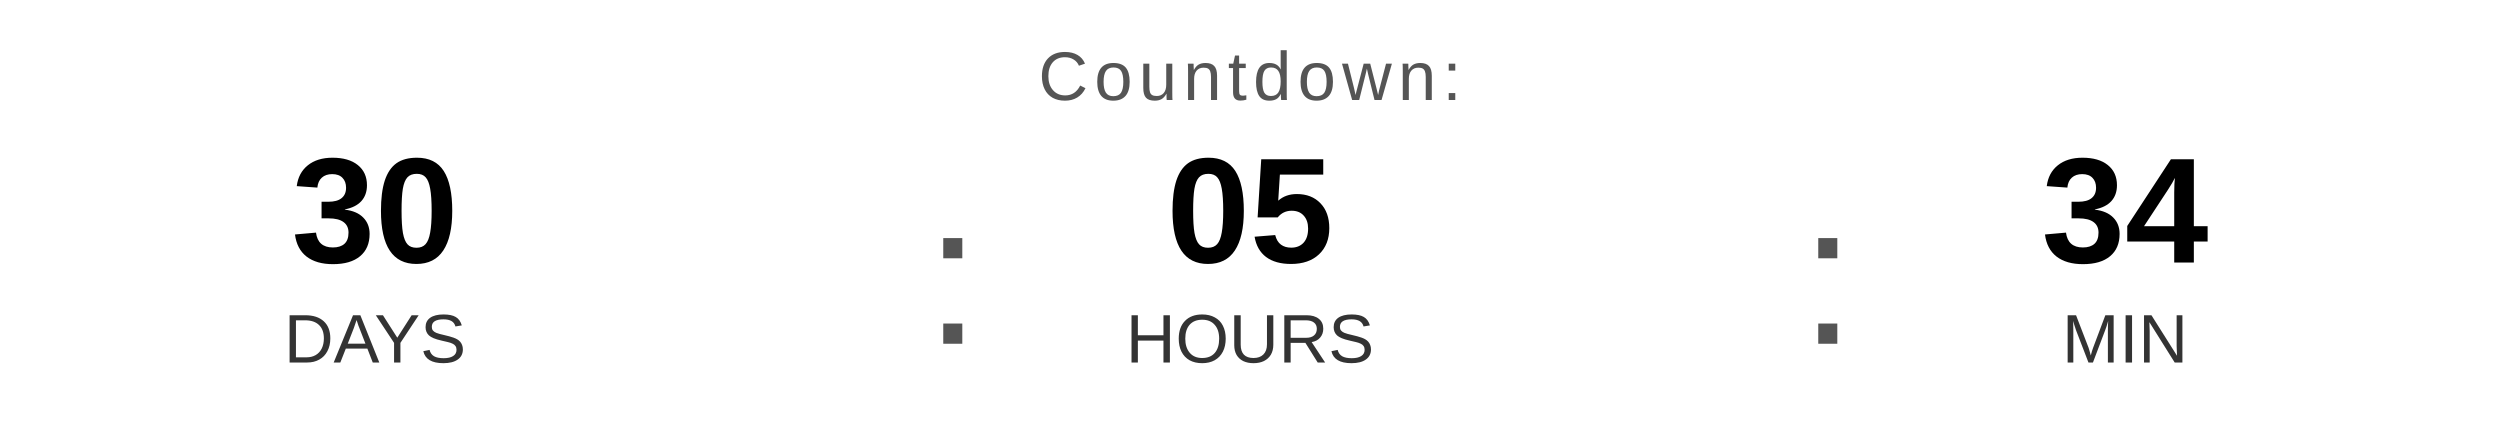
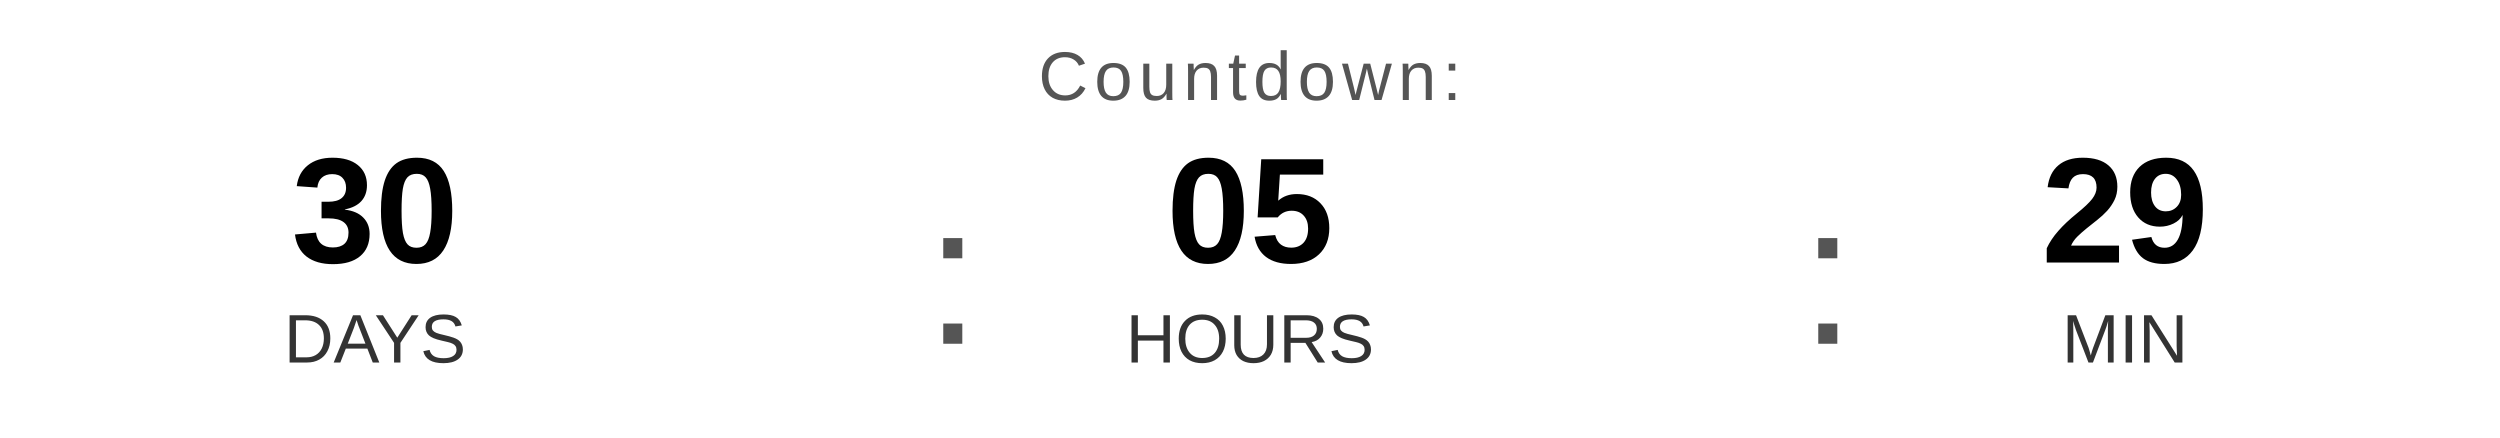
<svg xmlns="http://www.w3.org/2000/svg" width="400" height="70" viewBox="0 0 400 70">
  <text x="200" y="16" font-family="Arial, Helvetica, sans-serif" font-size="11" fill="#555555" text-anchor="middle" letter-spacing="1">
    Countdown:
  </text>
  <text x="60" y="42" font-family="Arial, Helvetica, sans-serif" font-size="24" font-weight="bold" fill="#000000" text-anchor="middle">30</text>
  <text x="60" y="58" font-family="Arial, Helvetica, sans-serif" font-size="11" fill="#333333" text-anchor="middle">DAYS</text>
  <text x="148" y="55" font-family="Arial, sans-serif" font-size="32" fill="#555555">:</text>
  <text x="200" y="42" font-family="Arial, Helvetica, sans-serif" font-size="24" font-weight="bold" fill="#000000" text-anchor="middle">05</text>
  <text x="200" y="58" font-family="Arial, Helvetica, sans-serif" font-size="11" fill="#333333" text-anchor="middle">HOURS</text>
  <text x="288" y="55" font-family="Arial, sans-serif" font-size="32" fill="#555555">:</text>
-   <text x="340" y="42" font-family="Arial, Helvetica, sans-serif" font-size="24" font-weight="bold" fill="#000000" text-anchor="middle">34</text>
+   <text x="340" y="42" font-family="Arial, Helvetica, sans-serif" font-size="24" font-weight="bold" fill="#000000" text-anchor="middle">29</text>
  <text x="340" y="58" font-family="Arial, Helvetica, sans-serif" font-size="11" fill="#333333" text-anchor="middle">MIN</text>
</svg>
